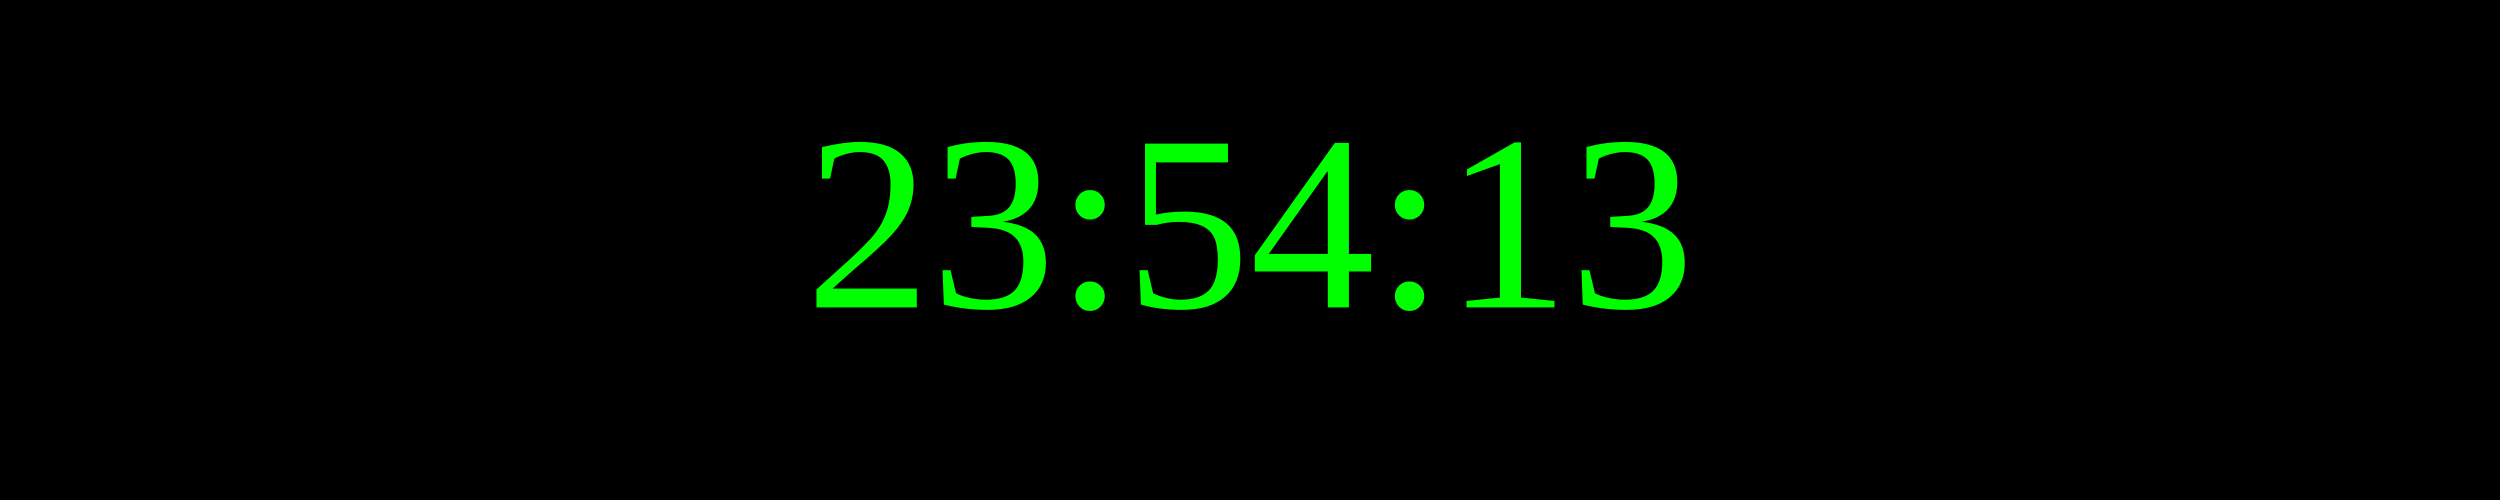
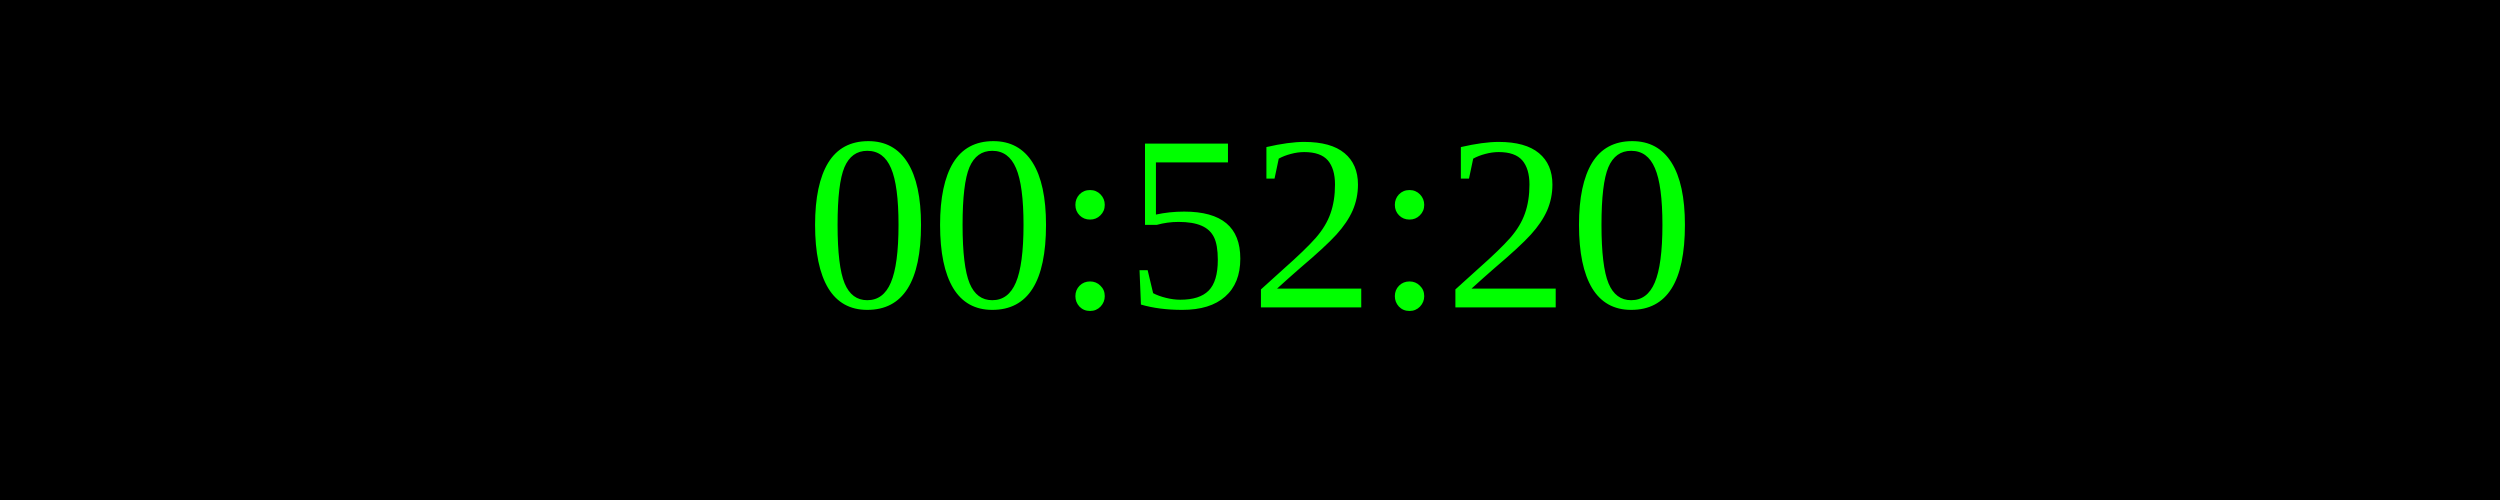
<svg xmlns="http://www.w3.org/2000/svg" width="250" height="50">
  <rect width="100%" height="100%" fill="black" />
  <text x="50%" y="50%" font-size="25" fill="lime" text-anchor="middle" dominant-baseline="middle">
- 23:54:13
+ 00:52:20
</text>
</svg>
